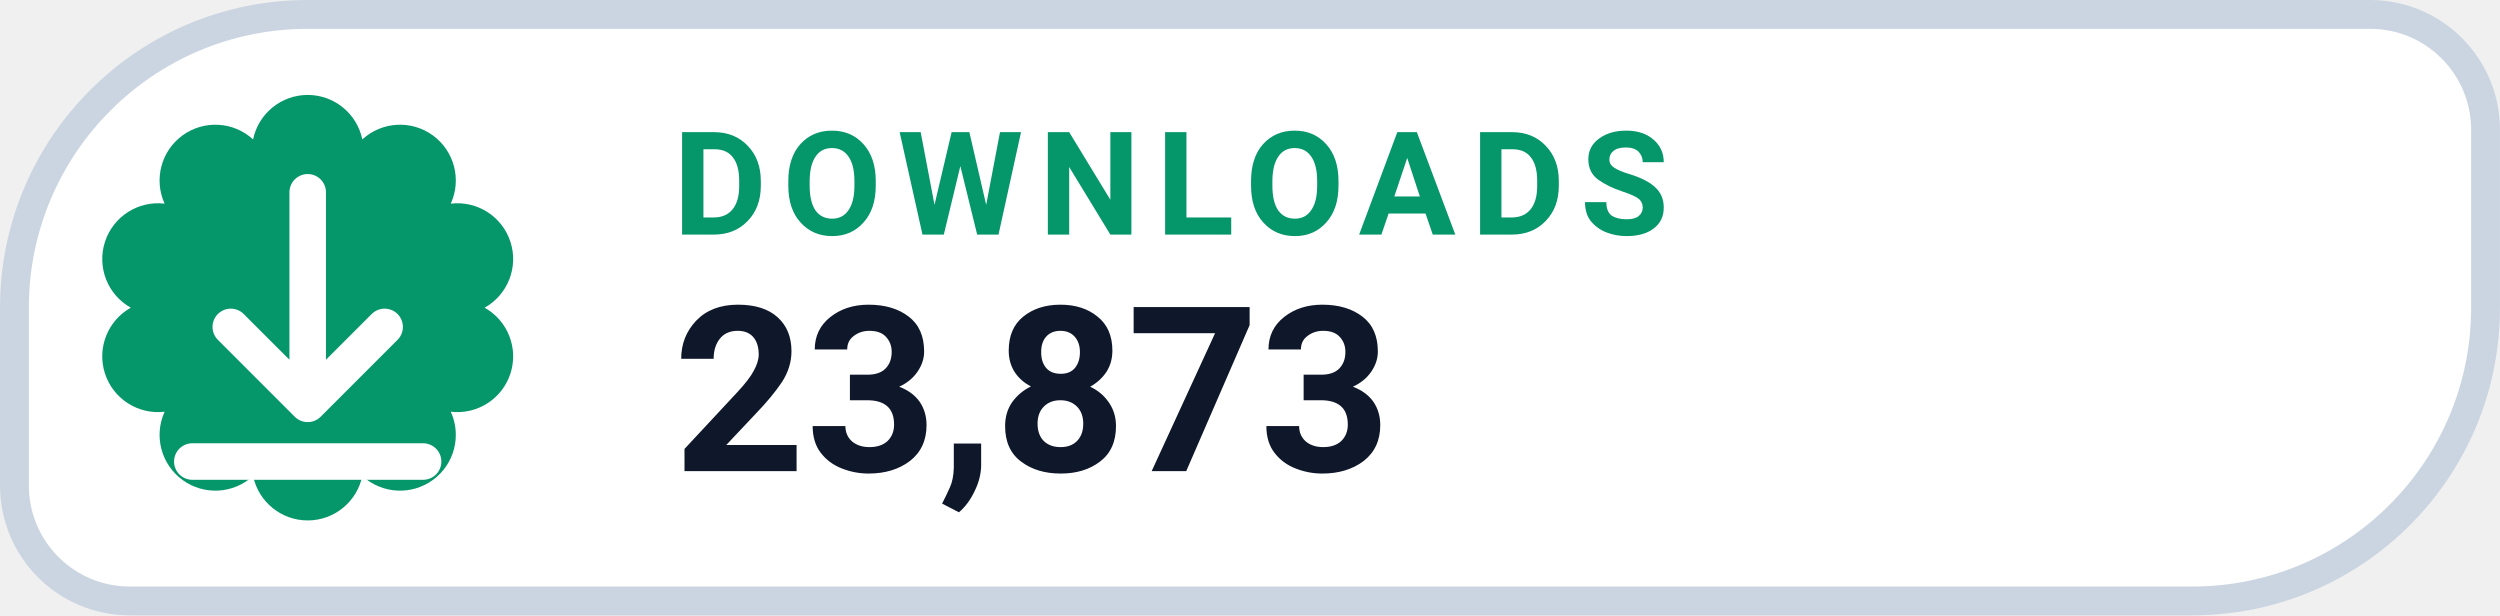
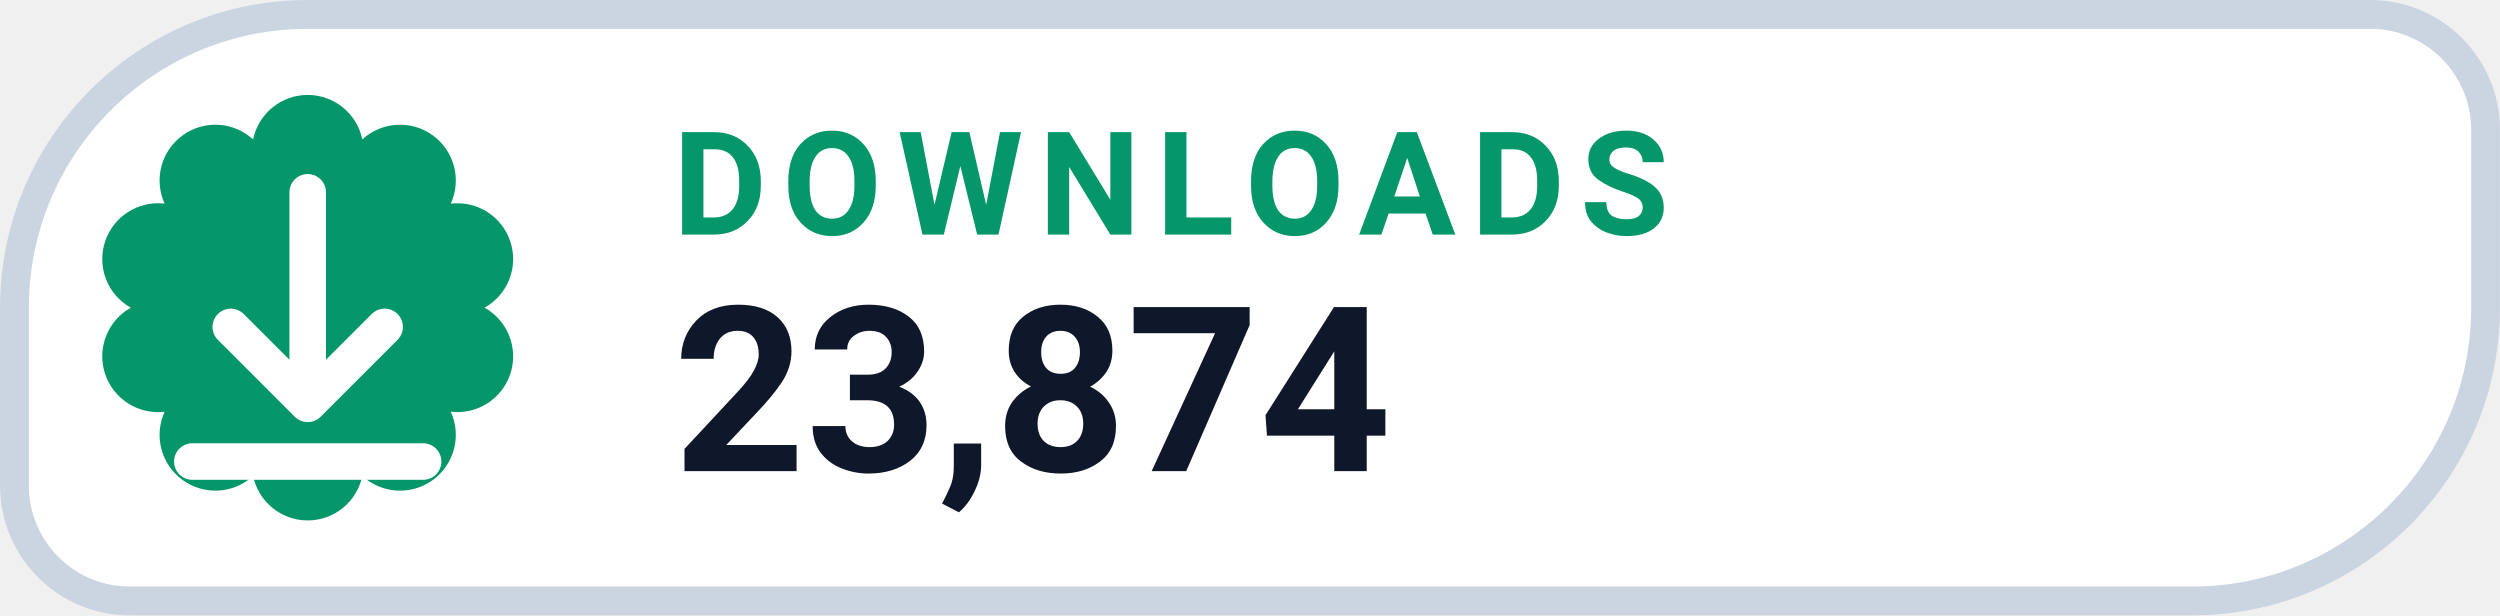
- <svg xmlns="http://www.w3.org/2000/svg" width="126" height="31.015" viewBox="0 0 130 32" role="img" aria-label="DOWNLOADS 23,873">
+ <svg xmlns="http://www.w3.org/2000/svg" width="126" height="31.015" viewBox="0 0 130 32" role="img" aria-label="DOWNLOADS 23,874">
  <path d="M 16.00 0.75 H 123.25 A 6.00 6.00 0 0 1 129.25 6.75 V 16.00 A 15.25 15.25 0 0 1 114.00 31.25 H 6.75 A 6.00 6.00 0 0 1 0.75 25.25 V 16.00 A 15.25 15.25 0 0 1 16.00 0.75 Z" fill="#FFFFFF" stroke="#CBD5E1" stroke-width="1.5" />
  <path d="M 13.16 7.25 A 2.90 2.90 0 0 1 18.84 7.25 A 2.90 2.90 0 0 1 23.44 10.59 A 2.90 2.90 0 0 1 25.20 16.00 A 2.90 2.90 0 0 1 23.44 21.41 A 2.90 2.90 0 0 1 18.84 24.75 A 2.90 2.90 0 0 1 13.16 24.75 A 2.90 2.90 0 0 1 8.56 21.41 A 2.90 2.90 0 0 1 6.80 16.00 A 2.90 2.90 0 0 1 8.56 10.59 A 2.90 2.90 0 0 1 13.16 7.25 Z" fill="#059669" />
  <g transform="translate(16 16)" style="color:#FFFFFF;">
    <path d="M0 -6 v11 m0 0 l4 -4 m-4 4 l-4 -4 M-6 8 h12" fill="none" stroke="currentColor" stroke-width="1.9" stroke-linecap="round" stroke-linejoin="round" />
  </g>
  <text x="35" y="12.2" fill="#059669" font-family="-apple-system,BlinkMacSystemFont,'Segoe UI',Roboto,Helvetica,Arial,sans-serif" font-size="7.5" font-weight="700" letter-spacing=".8">DOWNLOADS</text>
-   <text x="35" y="24.5" fill="#0F172A" font-family="-apple-system,BlinkMacSystemFont,'Segoe UI',Roboto,Helvetica,Arial,sans-serif" font-size="12" font-weight="750">23,873</text>
+   <text x="35" y="24.5" fill="#0F172A" font-family="-apple-system,BlinkMacSystemFont,'Segoe UI',Roboto,Helvetica,Arial,sans-serif" font-size="12" font-weight="750">23,874</text>
</svg>
